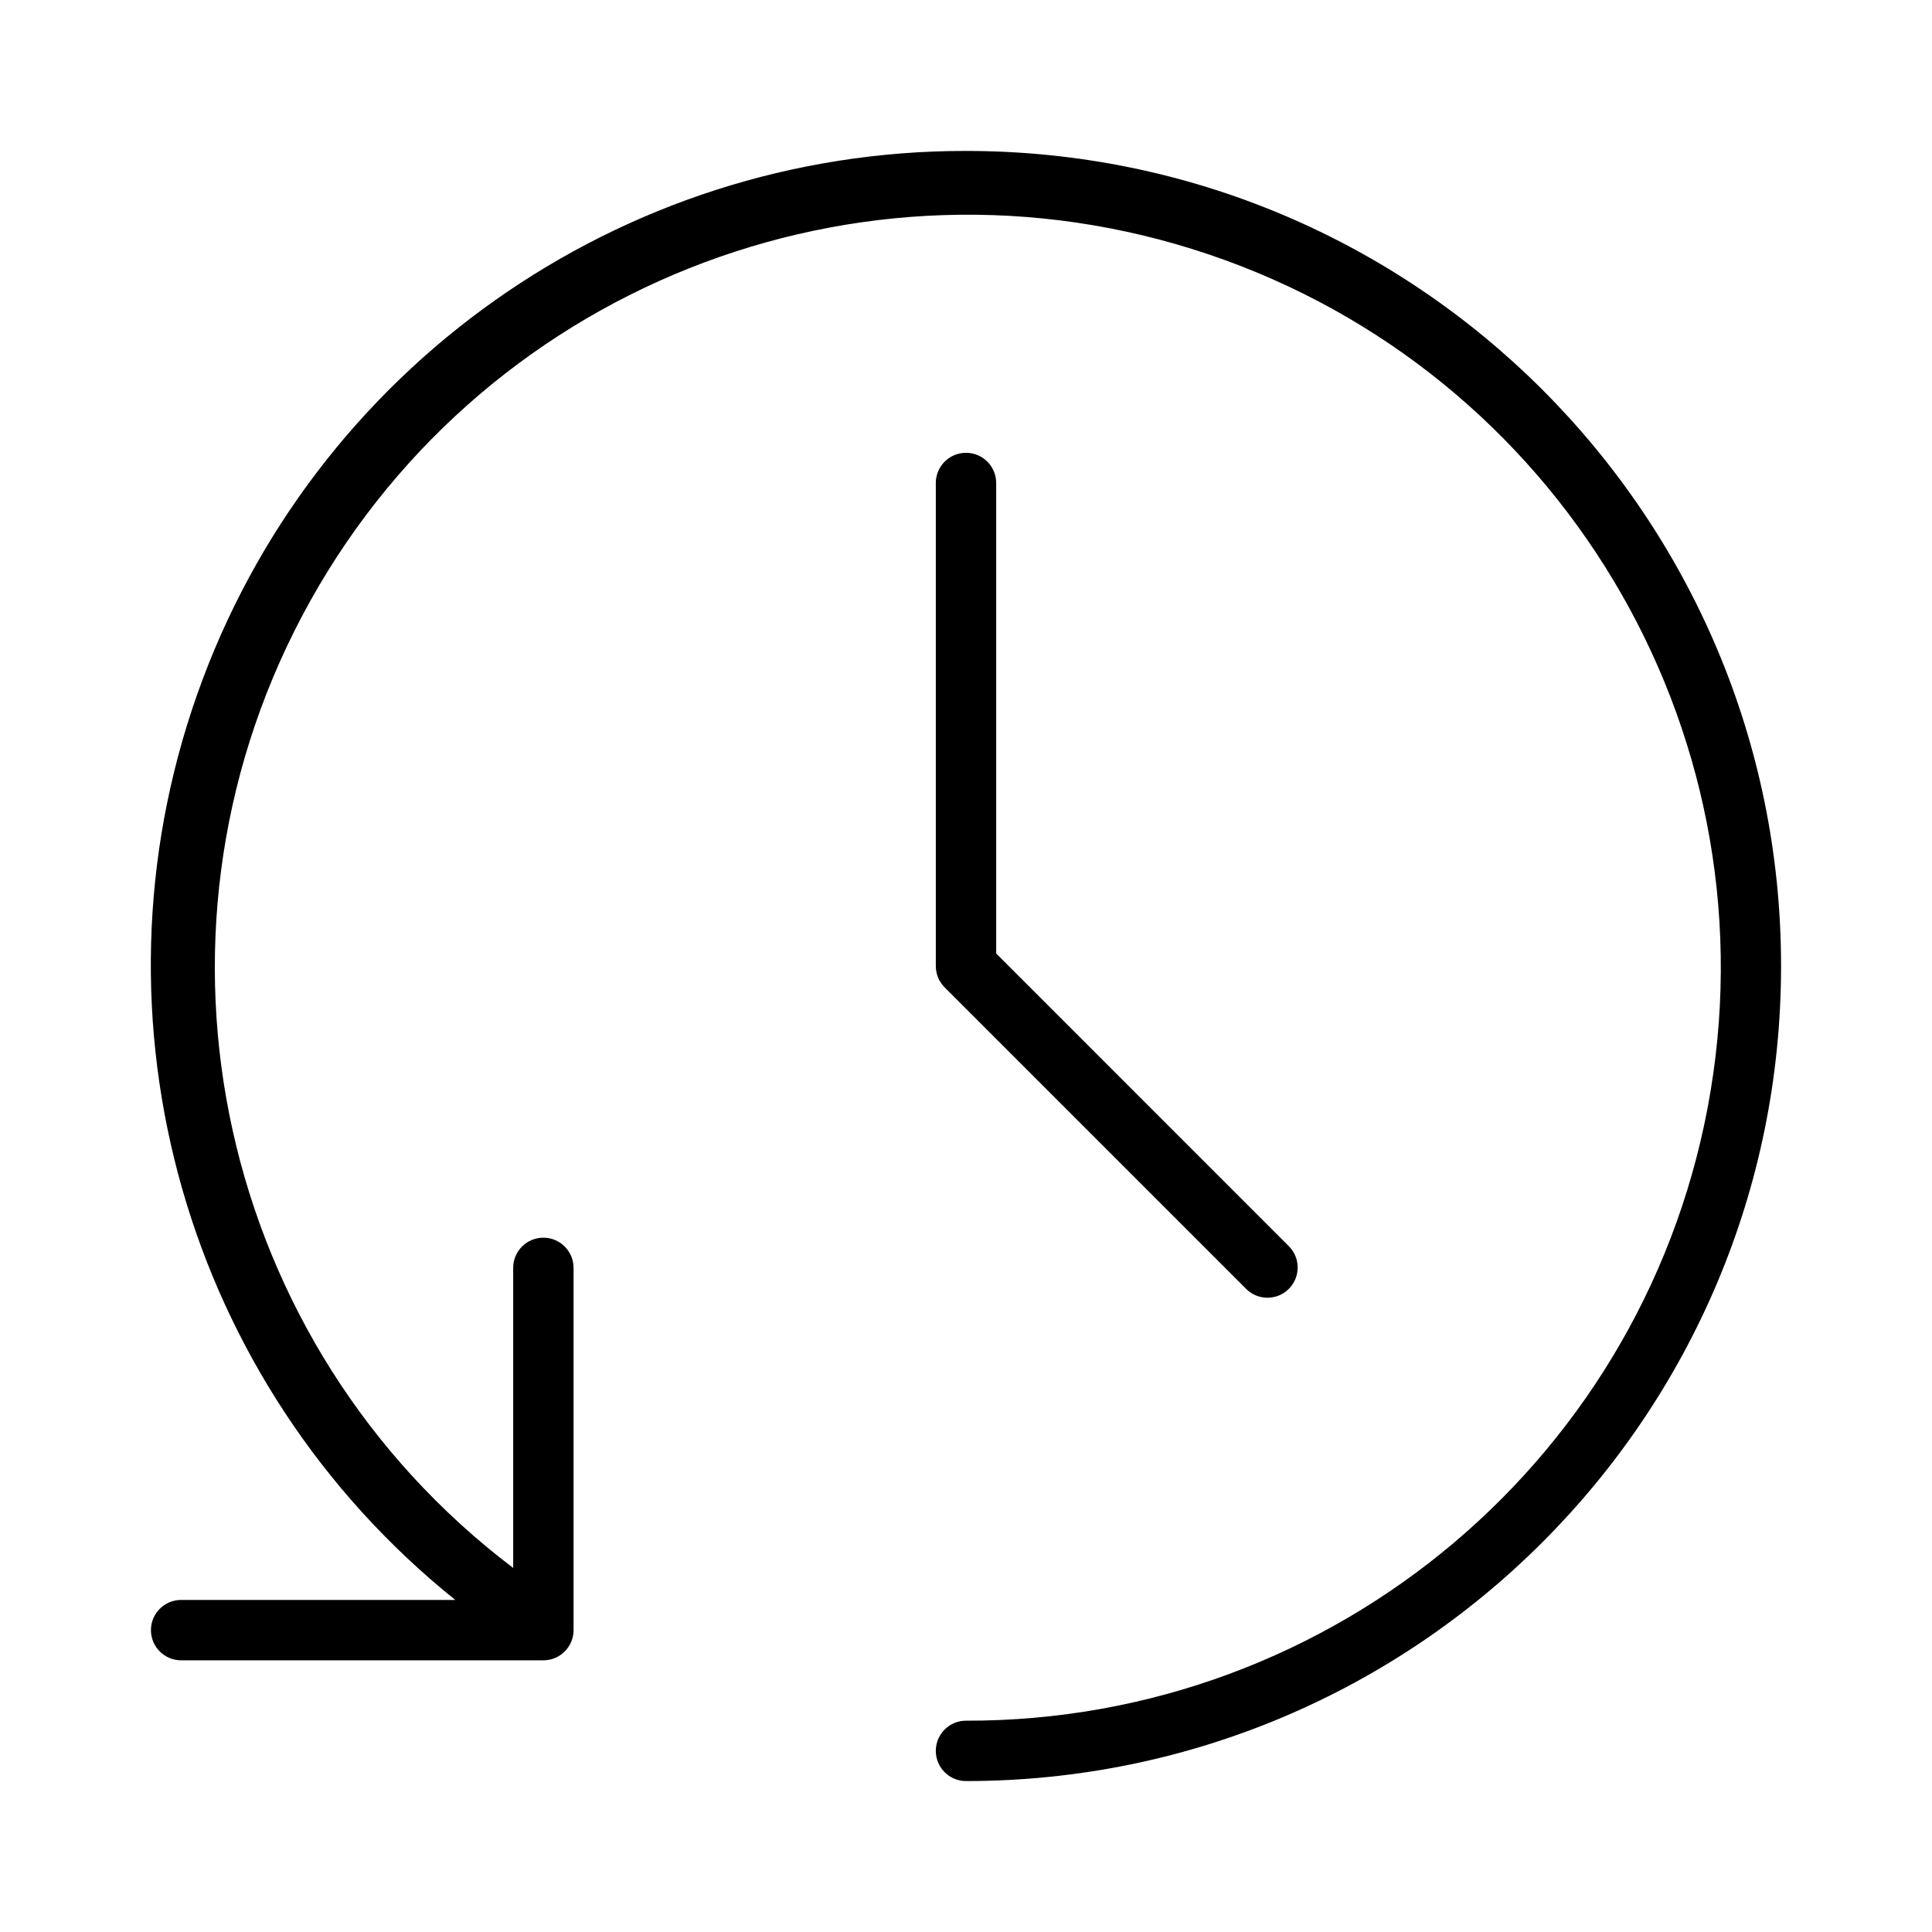
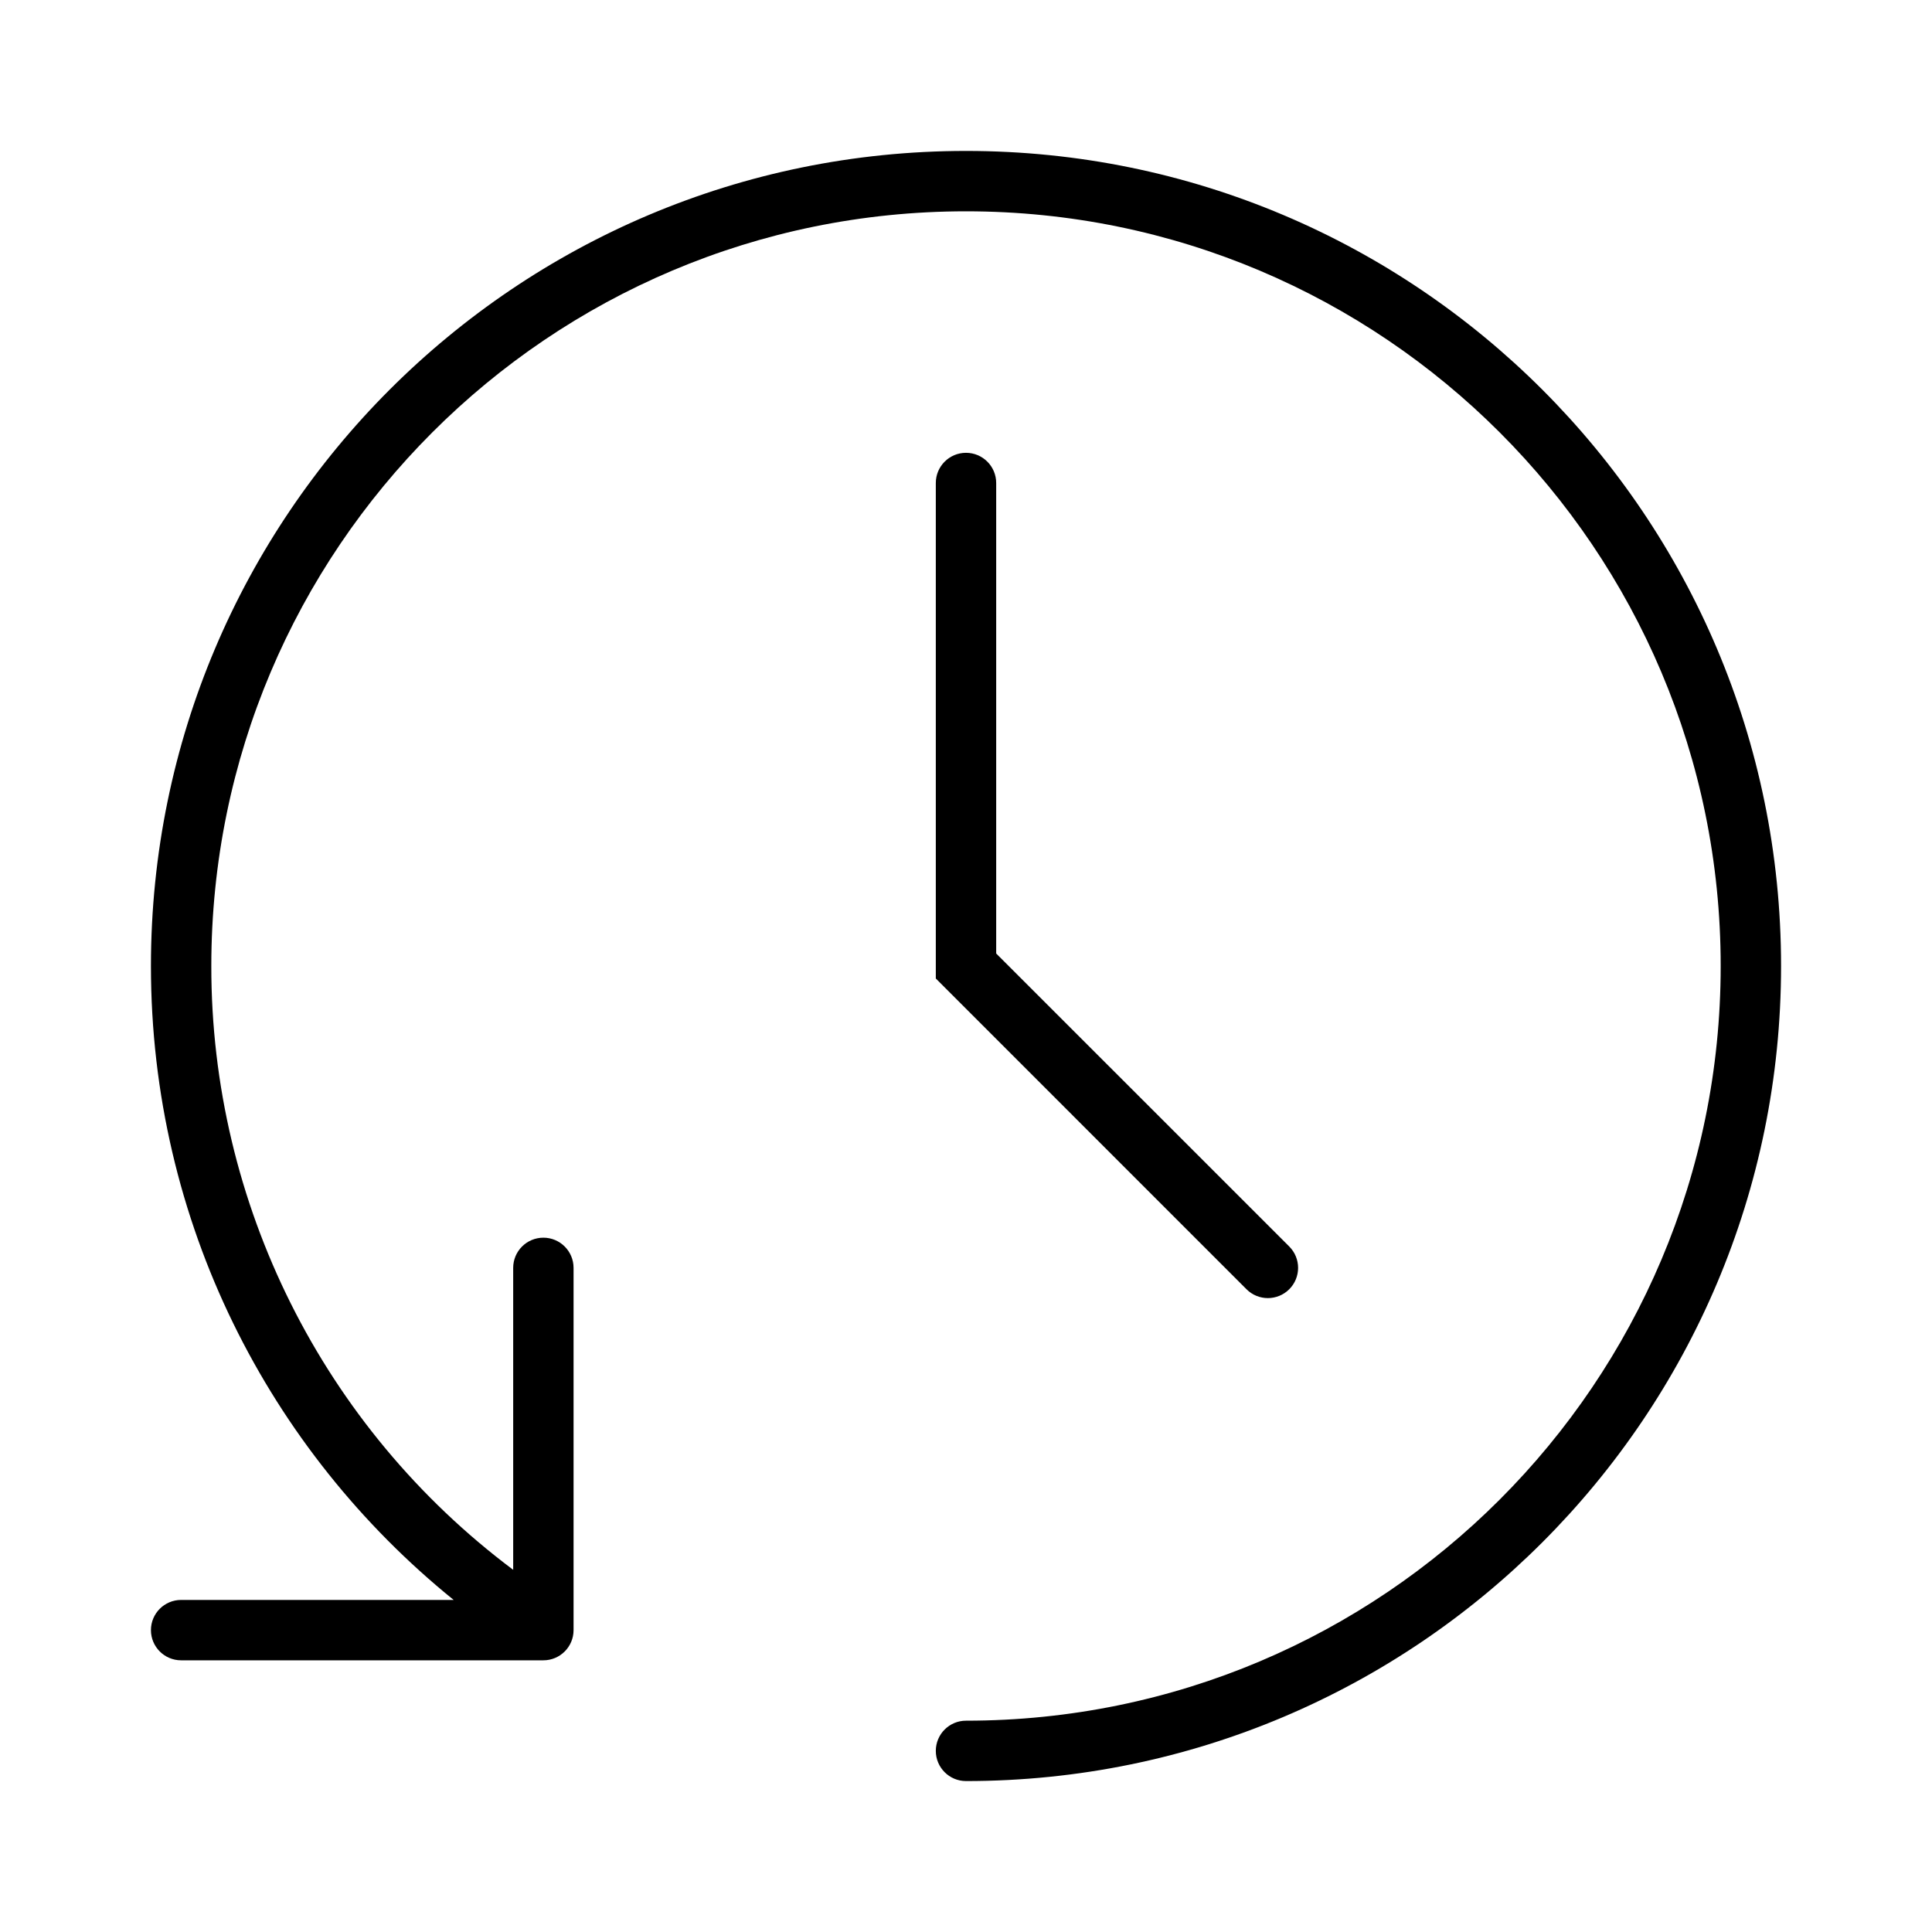
<svg xmlns="http://www.w3.org/2000/svg" width="32" height="32" viewBox="0 0 32 32">
-   <path d="M16 2.5a13.485 13.485 0 0 0-8.459 24H3a.5.5 0 0 0 0 1h6a.5.5 0 0 0 .5-.5v-6a.5.5 0 0 0-1 0v4.97A12.471 12.471 0 1 1 16 28.5a.5.5 0 0 0 0 1 13.5 13.5 0 1 0 0-27M16 7.5a.5.5 0 0 0-.5.5v8a.5.5 0 0 0 .146.354l5 5a.5.5 0 0 0 .707-.707L16.5 15.793V8a.5.5 0 0 0-.5-.5" />
+   <path d="M3.5 16C3.5 9.096 9.096 3.5 16 3.5S28.5 9.096 28.5 16 22.904 28.5 16 28.5a.5.5 0 0 0 0 1c7.456 0 13.5-6.044 13.5-13.5S23.456 2.5 16 2.5 2.5 8.544 2.5 16c0 4.241 1.956 8.026 5.014 10.5H3a.5.5 0 0 0 0 1h6a.5.5 0 0 0 .5-.5v-6a.5.5 0 0 0-1 0v5.001A12.48 12.48 0 0 1 3.5 16M16 7.5a.5.5 0 0 1 .5.5v7.793l4.854 4.853a.5.5 0 0 1-.708.708L15.5 16.207V8a.5.5 0 0 1 .5-.5" />
</svg>
